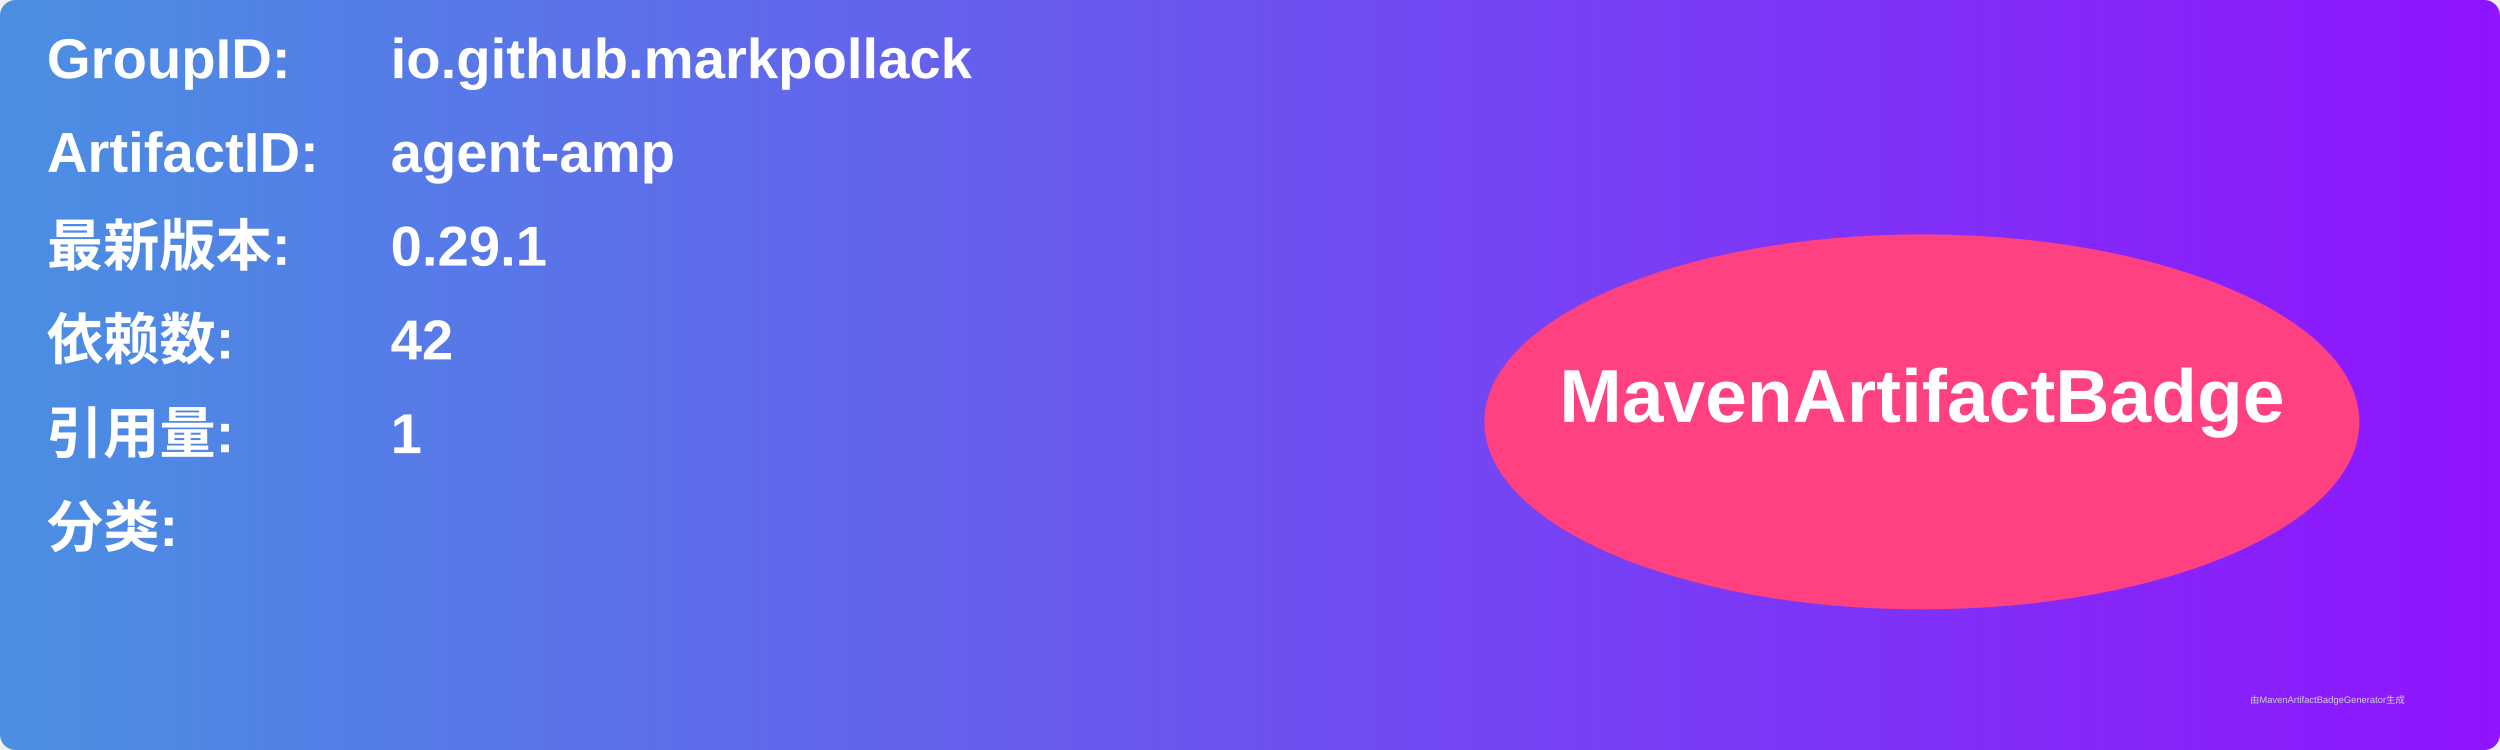
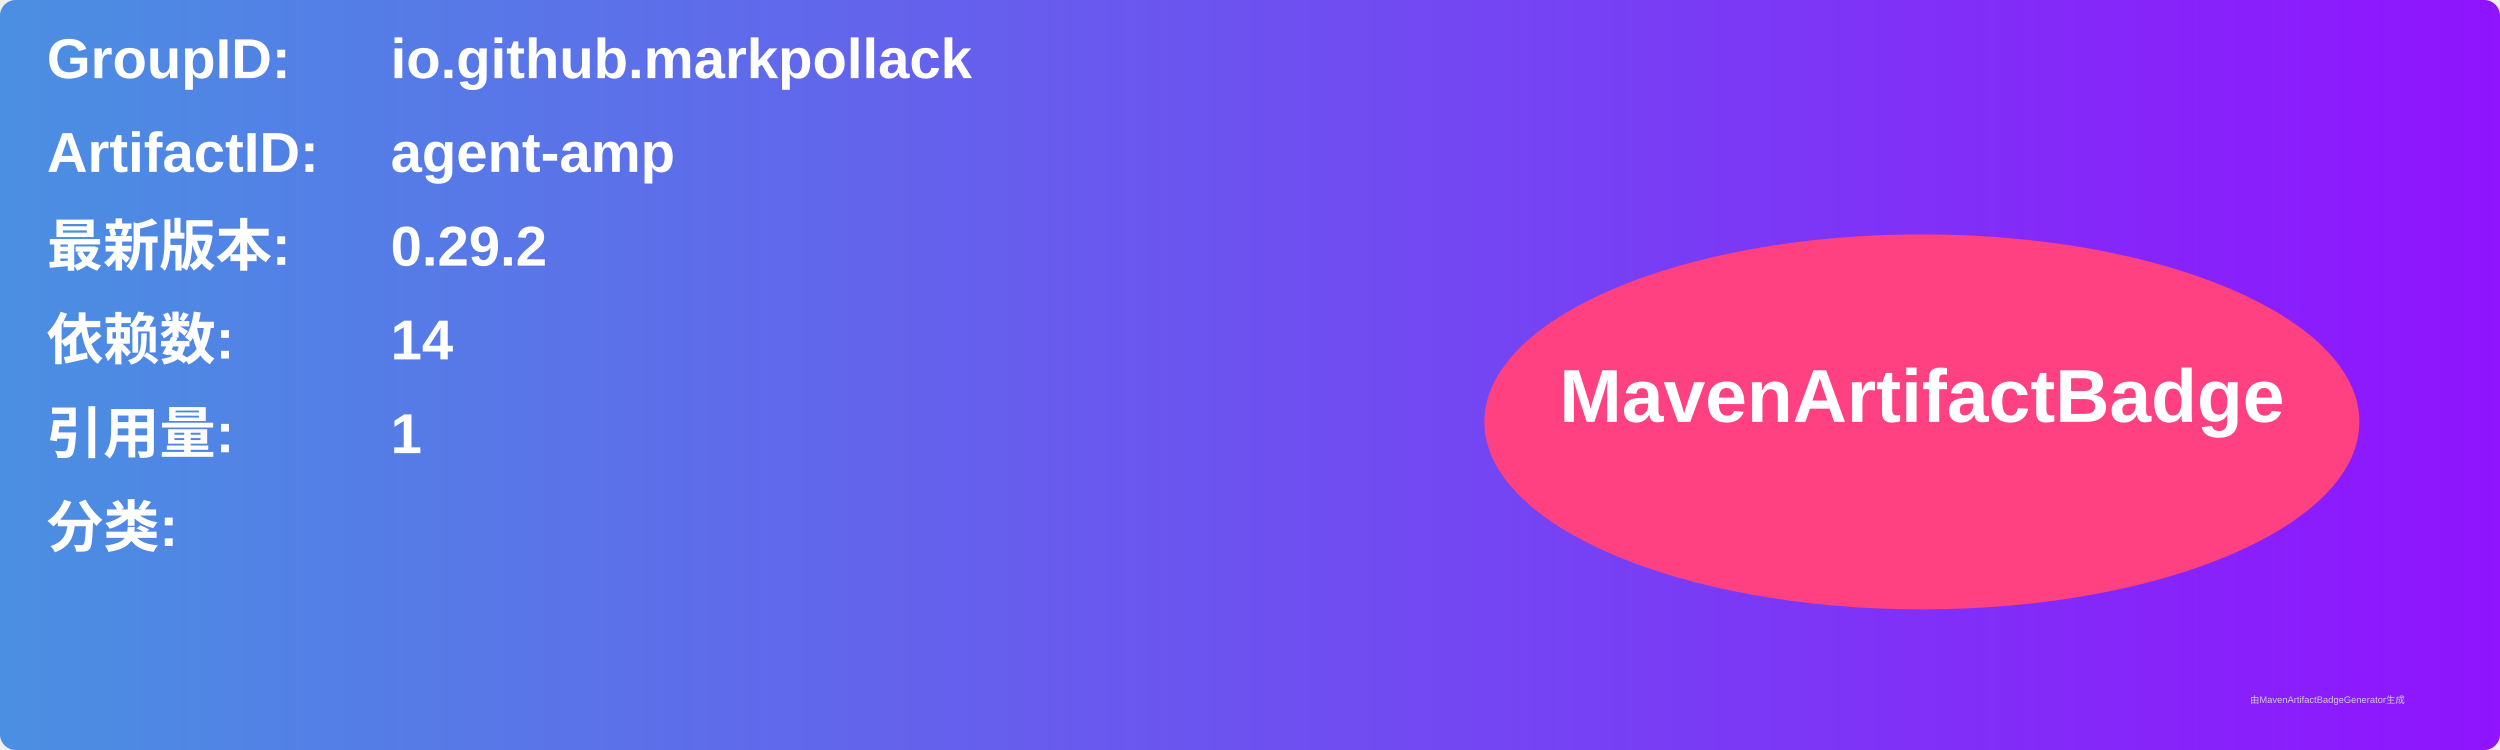
<svg xmlns="http://www.w3.org/2000/svg" width="800" height="240" viewBox="0 0 800 240">
  <linearGradient id="grad" x1="0%" y1="0%" x2="100%" y2="0%">
    <stop offset="0%" stop-color="#4a90e2" />
    <stop offset="100%" stop-color="#9013fe" />
  </linearGradient>
  <rect width="100%" height="100%" rx="5" ry="5" fill="url(#grad)" />
  <g transform="translate(15, 15)">
    <text x="0" y="10" font-family="Arial" font-size="18" fill="white" font-weight="bold" width="260">GroupID:</text>
    <text x="110" y="10" font-family="Arial" font-size="18" fill="white" font-weight="bold" width="460">io.github.markpollack</text>
    <text x="0" y="40" font-family="Arial" font-size="18" fill="white" font-weight="bold" width="260">ArtifactID:</text>
    <text x="110" y="40" font-family="Arial" font-size="18" fill="white" font-weight="bold" width="460">agent-amp</text>
    <text x="0" y="70" font-family="Arial" font-size="18" fill="white" font-weight="bold">最新版本:</text>
    <text x="110" y="70" font-family="Arial" font-size="18" fill="white" font-weight="bold">
-       <tspan font-weight="bold">0.29.1</tspan>
+       <tspan font-weight="bold">0.29.2</tspan>
    </text>
    <text x="0" y="100" font-family="Arial" font-size="18" fill="white" font-weight="bold">依赖数: </text>
    <text x="110" y="100" font-family="Arial" font-size="18" fill="white">
-       <tspan font-weight="bold">42</tspan>
+       <tspan font-weight="bold">14</tspan>
    </text>
    <text x="0" y="130" font-family="Arial" font-size="18" fill="white" font-weight="bold">引用量: </text>
    <text x="110" y="130" font-family="Arial" font-size="18" fill="white">
      <tspan font-weight="bold">1</tspan>
    </text>
    <text x="0" y="160" font-family="Arial" font-size="18" fill="white" font-weight="bold">分类:</text>
    <text x="10" y="190" font-family="Arial" font-size="10" fill="white">
      <tspan font-weight="bold" />
    </text>
    <ellipse cx="600" cy="120" rx="140" ry="60" fill="#ff4081" />
    <text x="600" y="120" text-anchor="middle" font-family="Arial" font-size="24" fill="white" font-weight="bold">MavenArtifactBadge</text>
  </g>
  <text x="720" y="225" font-family="Arial" font-size="3" fill="#d0d0d0">由MavenArtifactBadgeGenerator生成</text>
</svg>
